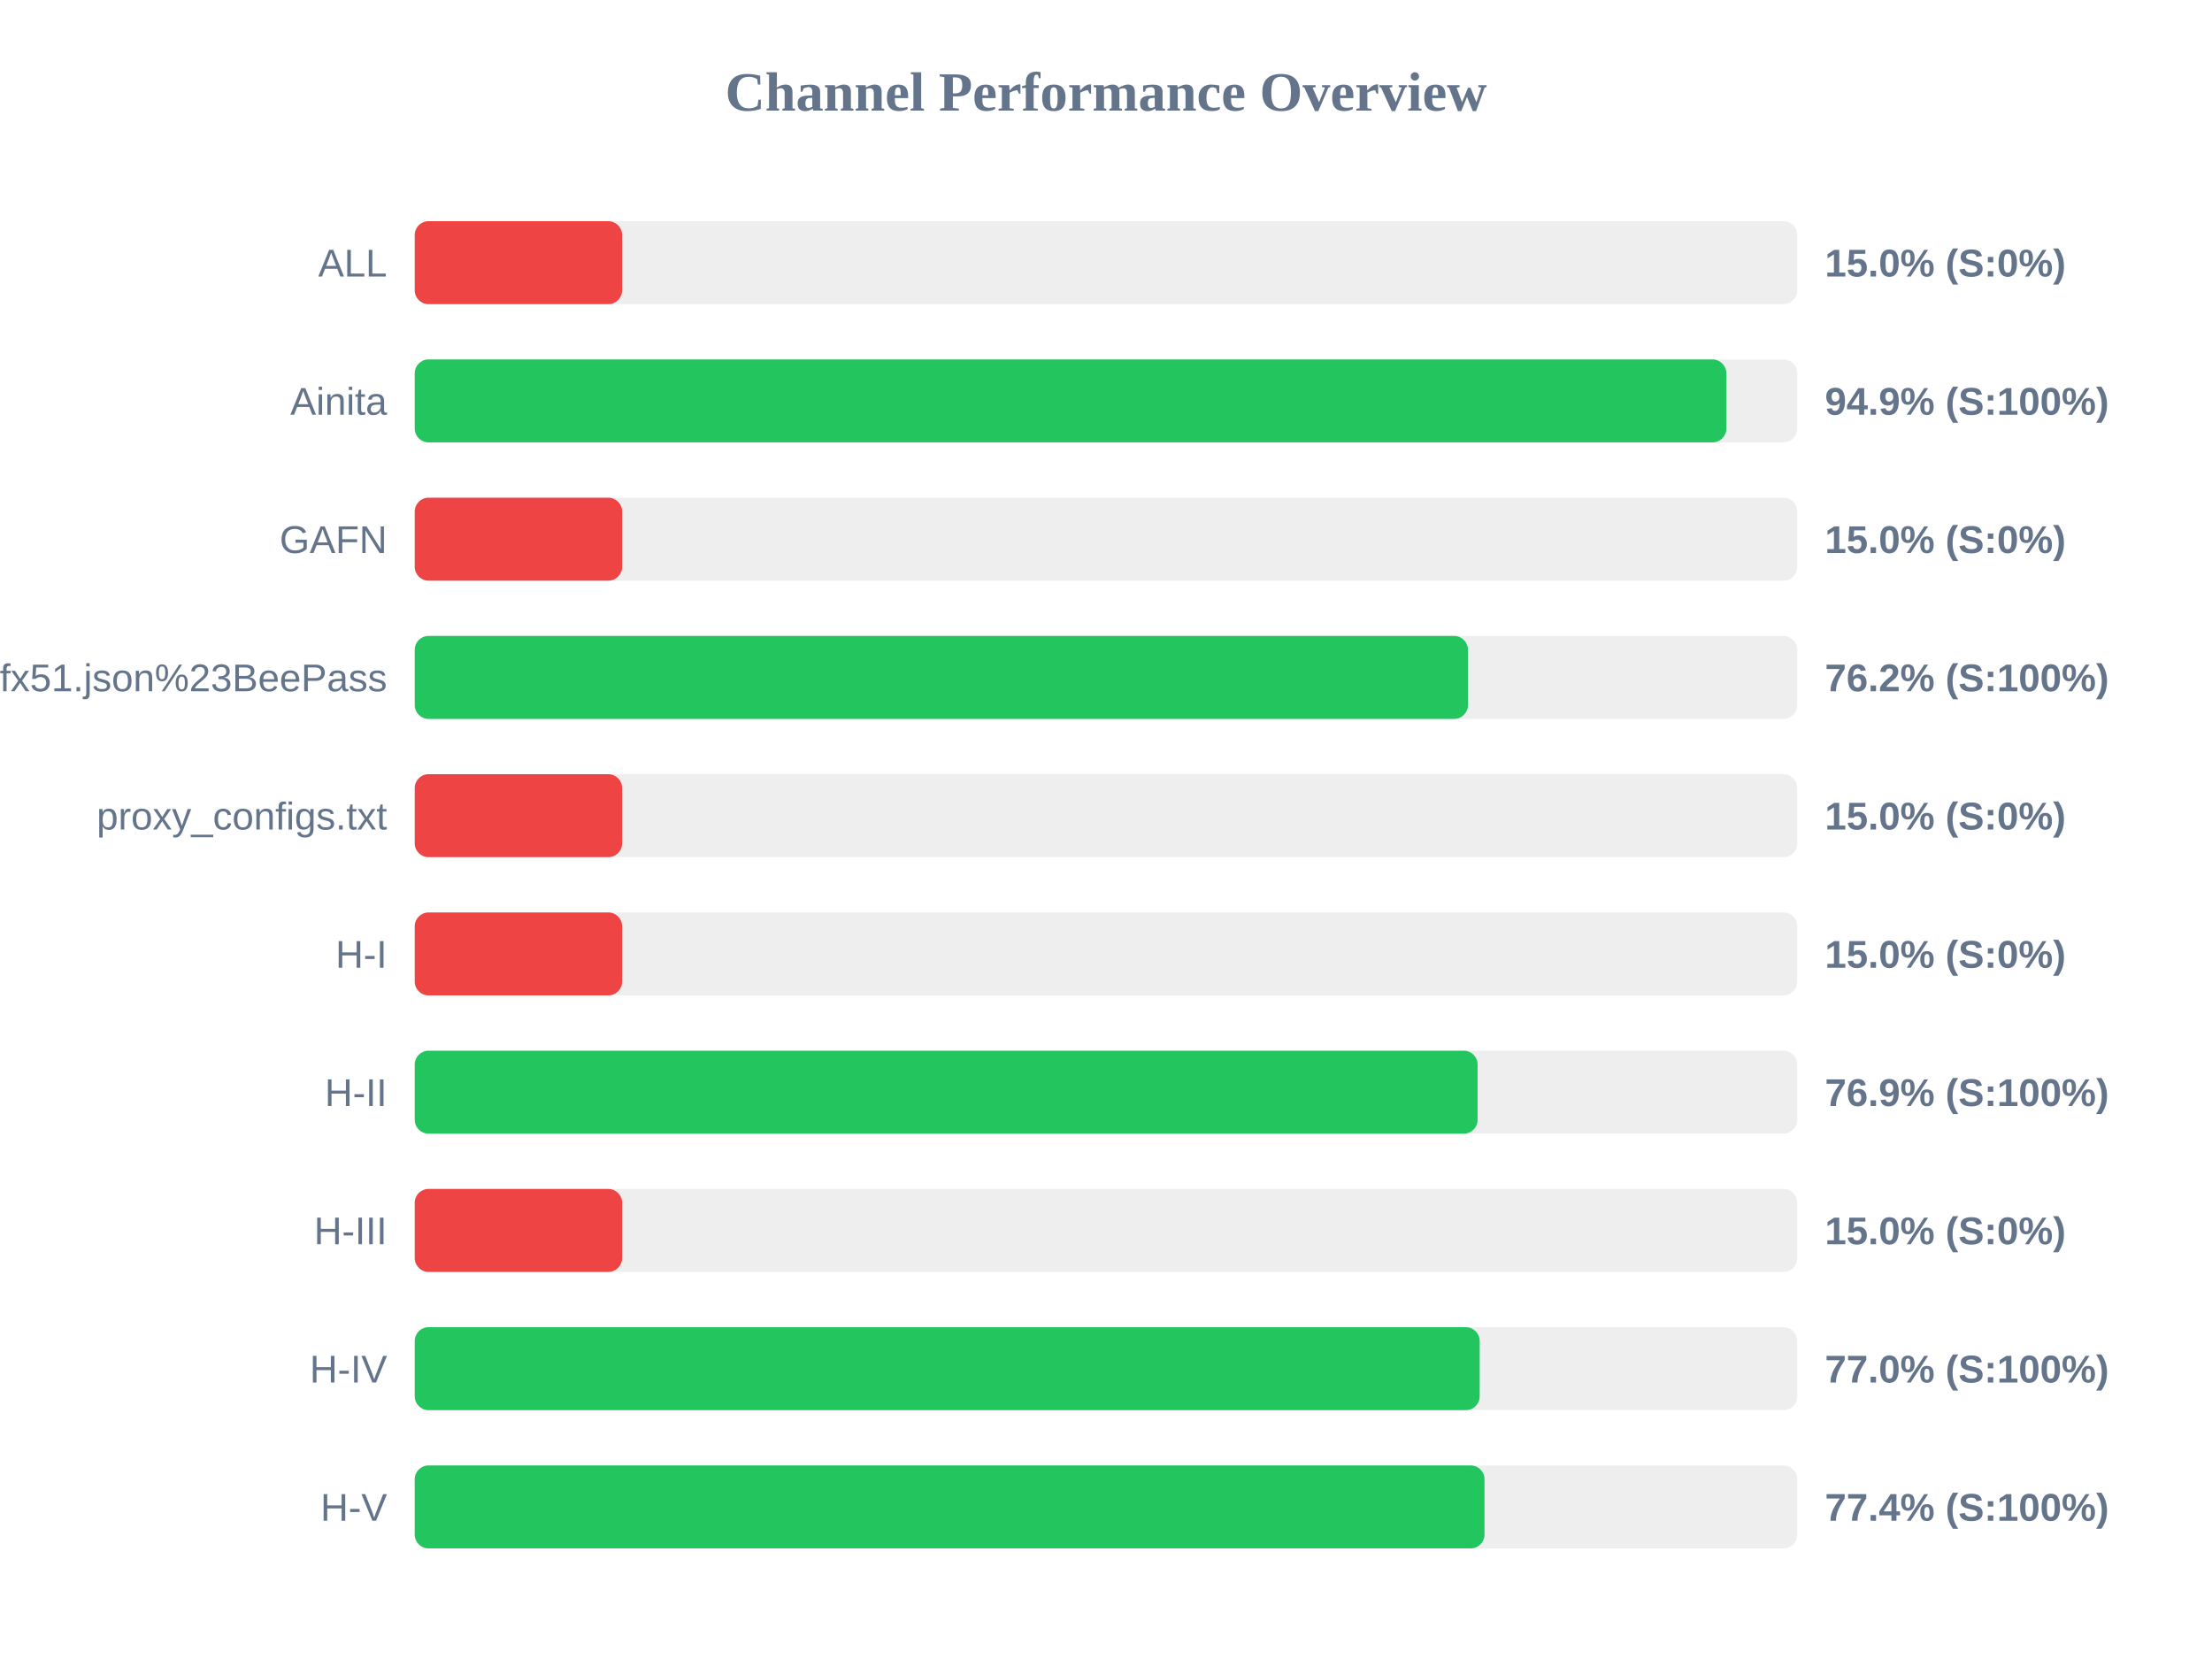
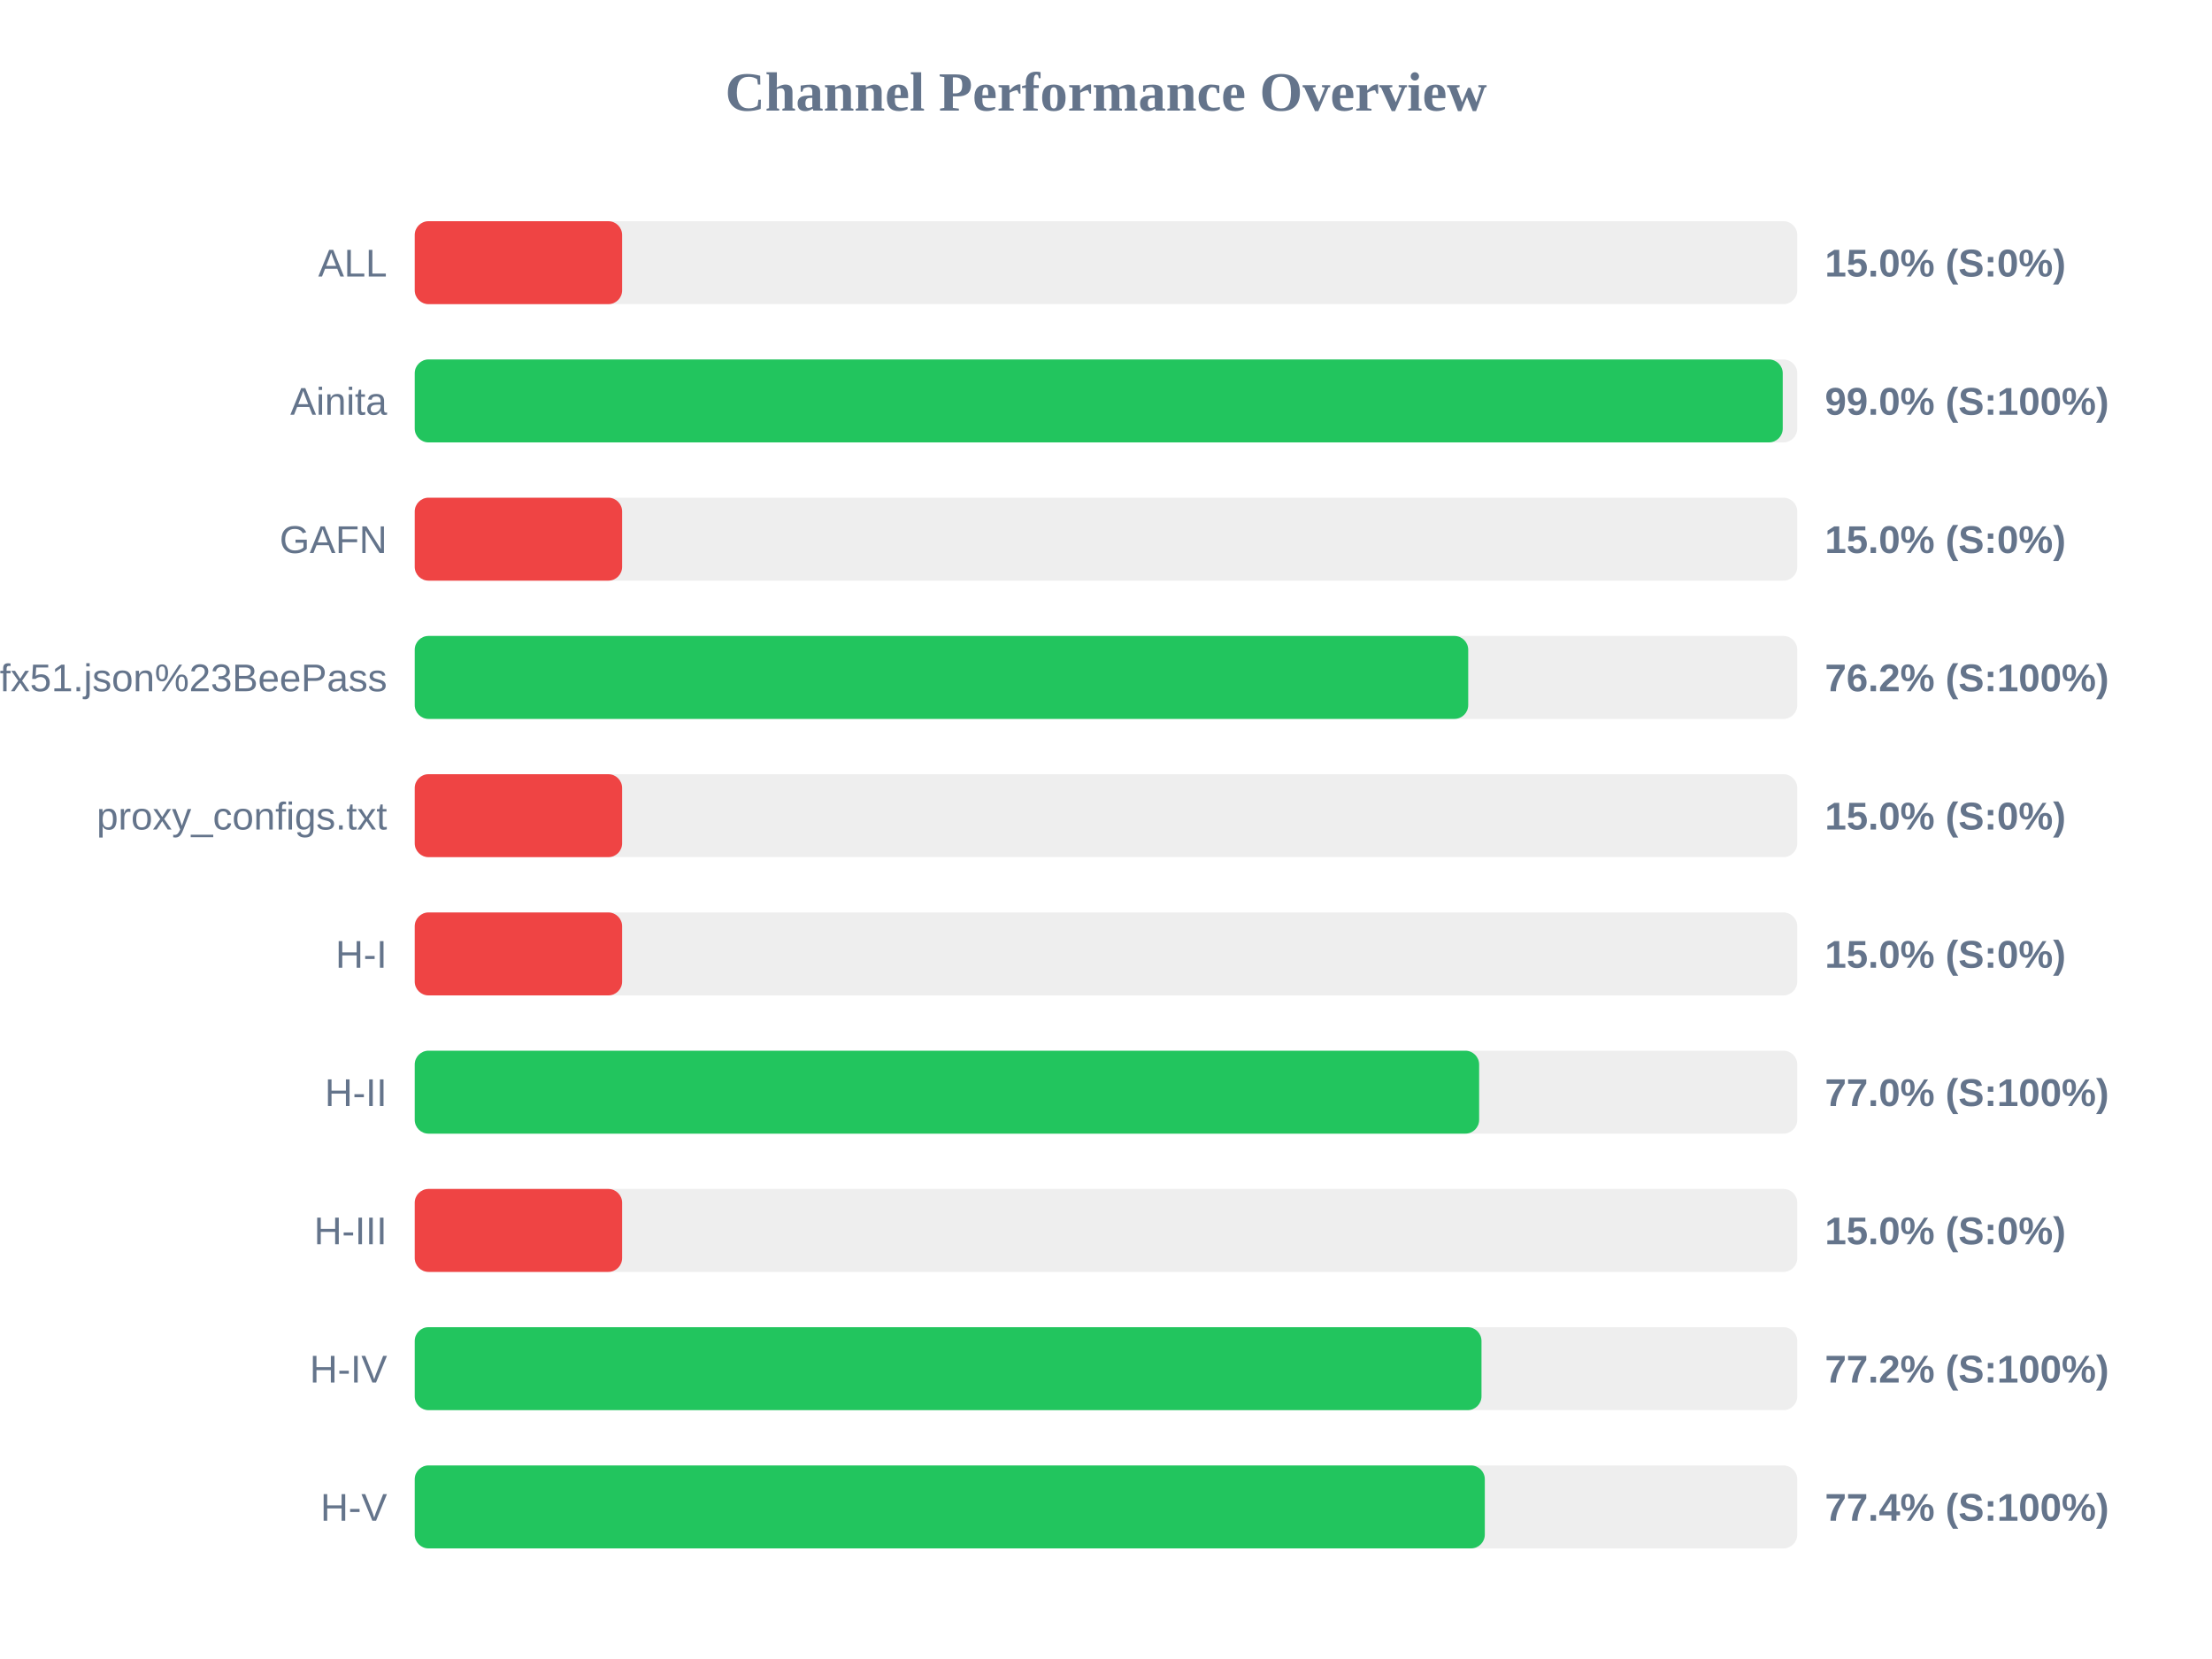
<svg xmlns="http://www.w3.org/2000/svg" width="800" height="600" version="1.1">
  <style>
        .row { font: 14px Arial; fill: #64748b; }
        .score { font: bold 14px Arial; fill: #64748b; }
    </style>
  <text x="400" y="40" text-anchor="middle" font-size="20px" font-weight="bold" fill="#64748b">Channel Performance Overview</text>
  <rect x="150" y="80" width="500" height="30" fill="#eee" rx="5" />
  <rect x="150" y="80" width="75.0" height="30" fill="#ef4444" rx="5" />
  <text x="140" y="100" text-anchor="end" class="row">ALL</text>
  <text x="660" y="100" text-anchor="start" class="score">15.0% (S:0%)</text>
  <rect x="150" y="130" width="500" height="30" fill="#eee" rx="5" />
-   <rect x="150" y="130" width="474.35" height="30" fill="#22c55e" rx="5" />
+   <rect x="150" y="130" width="494.75" height="30" fill="#22c55e" rx="5" />
  <text x="140" y="150" text-anchor="end" class="row">Ainita</text>
-   <text x="660" y="150" text-anchor="start" class="score">94.9% (S:100%)</text>
+   <text x="660" y="150" text-anchor="start" class="score">99.0% (S:100%)</text>
  <rect x="150" y="180" width="500" height="30" fill="#eee" rx="5" />
  <rect x="150" y="180" width="75.0" height="30" fill="#ef4444" rx="5" />
  <text x="140" y="200" text-anchor="end" class="row">GAFN</text>
  <text x="660" y="200" text-anchor="start" class="score">15.0% (S:0%)</text>
  <rect x="150" y="230" width="500" height="30" fill="#eee" rx="5" />
-   <rect x="150" y="230" width="380.9" height="30" fill="#22c55e" rx="5" />
+   <rect x="150" y="230" width="381.0" height="30" fill="#22c55e" rx="5" />
  <text x="140" y="250" text-anchor="end" class="row">sub?s=ssconf%3A%2F%2Fs3.amazonaws.com%2Fbeedynconprd%2Fzf38bv6oxi1nv3wfkpmxyfl8yj5fargza3foantoalu16vznl0ckxx7bgf1ufx51.json%23BeePass</text>
  <text x="660" y="250" text-anchor="start" class="score">76.2% (S:100%)</text>
  <rect x="150" y="280" width="500" height="30" fill="#eee" rx="5" />
  <rect x="150" y="280" width="75.0" height="30" fill="#ef4444" rx="5" />
  <text x="140" y="300" text-anchor="end" class="row">proxy_configs.txt</text>
  <text x="660" y="300" text-anchor="start" class="score">15.0% (S:0%)</text>
  <rect x="150" y="330" width="500" height="30" fill="#eee" rx="5" />
  <rect x="150" y="330" width="75.0" height="30" fill="#ef4444" rx="5" />
  <text x="140" y="350" text-anchor="end" class="row">H-I</text>
  <text x="660" y="350" text-anchor="start" class="score">15.0% (S:0%)</text>
  <rect x="150" y="380" width="500" height="30" fill="#eee" rx="5" />
-   <rect x="150" y="380" width="384.4" height="30" fill="#22c55e" rx="5" />
+   <rect x="150" y="380" width="384.95" height="30" fill="#22c55e" rx="5" />
  <text x="140" y="400" text-anchor="end" class="row">H-II</text>
-   <text x="660" y="400" text-anchor="start" class="score">76.9% (S:100%)</text>
+   <text x="660" y="400" text-anchor="start" class="score">77.0% (S:100%)</text>
  <rect x="150" y="430" width="500" height="30" fill="#eee" rx="5" />
  <rect x="150" y="430" width="75.0" height="30" fill="#ef4444" rx="5" />
  <text x="140" y="450" text-anchor="end" class="row">H-III</text>
  <text x="660" y="450" text-anchor="start" class="score">15.0% (S:0%)</text>
  <rect x="150" y="480" width="500" height="30" fill="#eee" rx="5" />
-   <rect x="150" y="480" width="385.15" height="30" fill="#22c55e" rx="5" />
+   <rect x="150" y="480" width="385.8" height="30" fill="#22c55e" rx="5" />
  <text x="140" y="500" text-anchor="end" class="row">H-IV</text>
-   <text x="660" y="500" text-anchor="start" class="score">77.0% (S:100%)</text>
+   <text x="660" y="500" text-anchor="start" class="score">77.2% (S:100%)</text>
  <rect x="150" y="530" width="500" height="30" fill="#eee" rx="5" />
-   <rect x="150" y="530" width="386.9" height="30" fill="#22c55e" rx="5" />
+   <rect x="150" y="530" width="387.0" height="30" fill="#22c55e" rx="5" />
  <text x="140" y="550" text-anchor="end" class="row">H-V</text>
  <text x="660" y="550" text-anchor="start" class="score">77.4% (S:100%)</text>
</svg>
